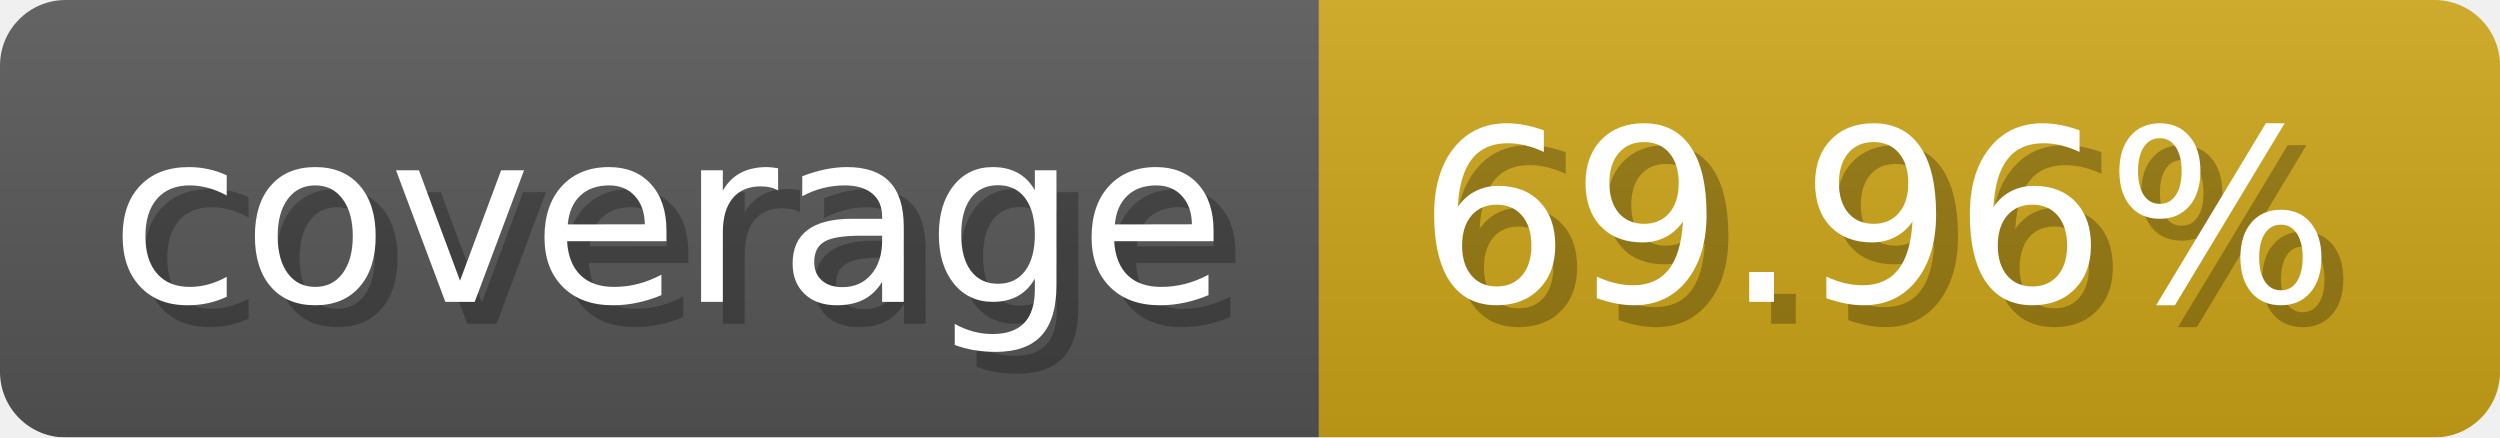
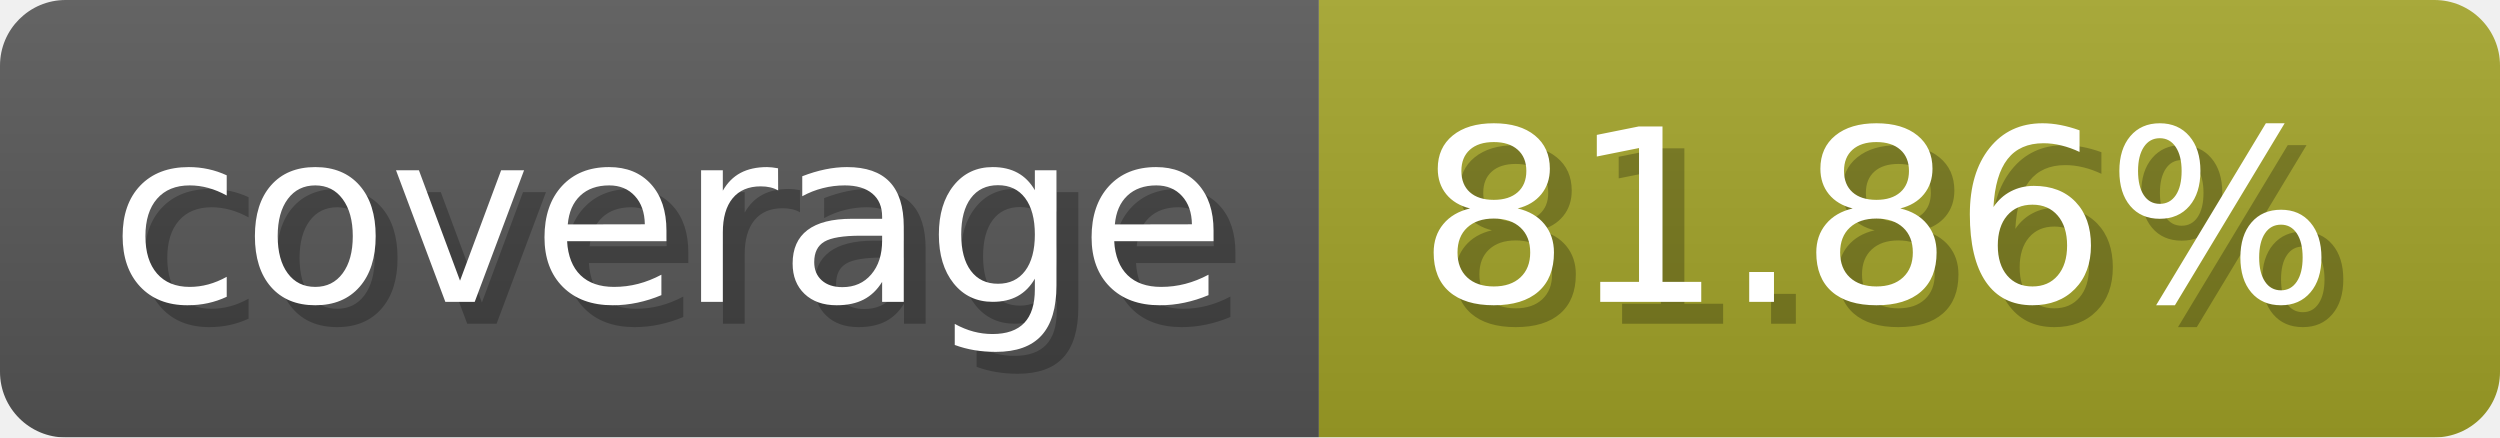
- <svg xmlns="http://www.w3.org/2000/svg" width="114.3" height="20" viewBox="0 0 1143 200" role="img" aria-label="coverage: 69.96%">
-   <linearGradient id="WbaNJ" x2="0" y2="100%">
+ <svg xmlns="http://www.w3.org/2000/svg" width="114.3" height="20" viewBox="0 0 1143 200" role="img" aria-label="coverage: 81.86%">
+   <linearGradient id="Dnfqc" x2="0" y2="100%">
    <stop offset="0" stop-opacity=".1" stop-color="#EEE" />
    <stop offset="1" stop-opacity=".1" />
  </linearGradient>
-   <mask id="IRoYO">
+   <mask id="oDkCT">
    <rect width="1143" height="200" rx="30" fill="#FFF" />
  </mask>
-   <g mask="url(#IRoYO)">
+   <g mask="url(#oDkCT)">
    <rect width="603" height="200" fill="#555" />
-     <rect width="540" height="200" fill="#cba317" x="603" />
-     <rect width="1143" height="200" fill="url(#WbaNJ)" />
+     <rect width="540" height="200" fill="#a0a127" x="603" />
+     <rect width="1143" height="200" fill="url(#Dnfqc)" />
  </g>
  <g aria-hidden="true" fill="#fff" text-anchor="start" font-family="Verdana,DejaVu Sans,sans-serif" font-size="110">
    <text x="60" y="148" textLength="503" fill="#000" opacity="0.25">coverage</text>
    <text x="50" y="138" textLength="503">coverage</text>
-     <text x="658" y="148" textLength="440" fill="#000" opacity="0.25">69.96%</text>
-     <text x="648" y="138" textLength="440">69.96%</text>
+     <text x="658" y="148" textLength="440" fill="#000" opacity="0.25">81.86%</text>
+     <text x="648" y="138" textLength="440">81.86%</text>
  </g>
</svg>
